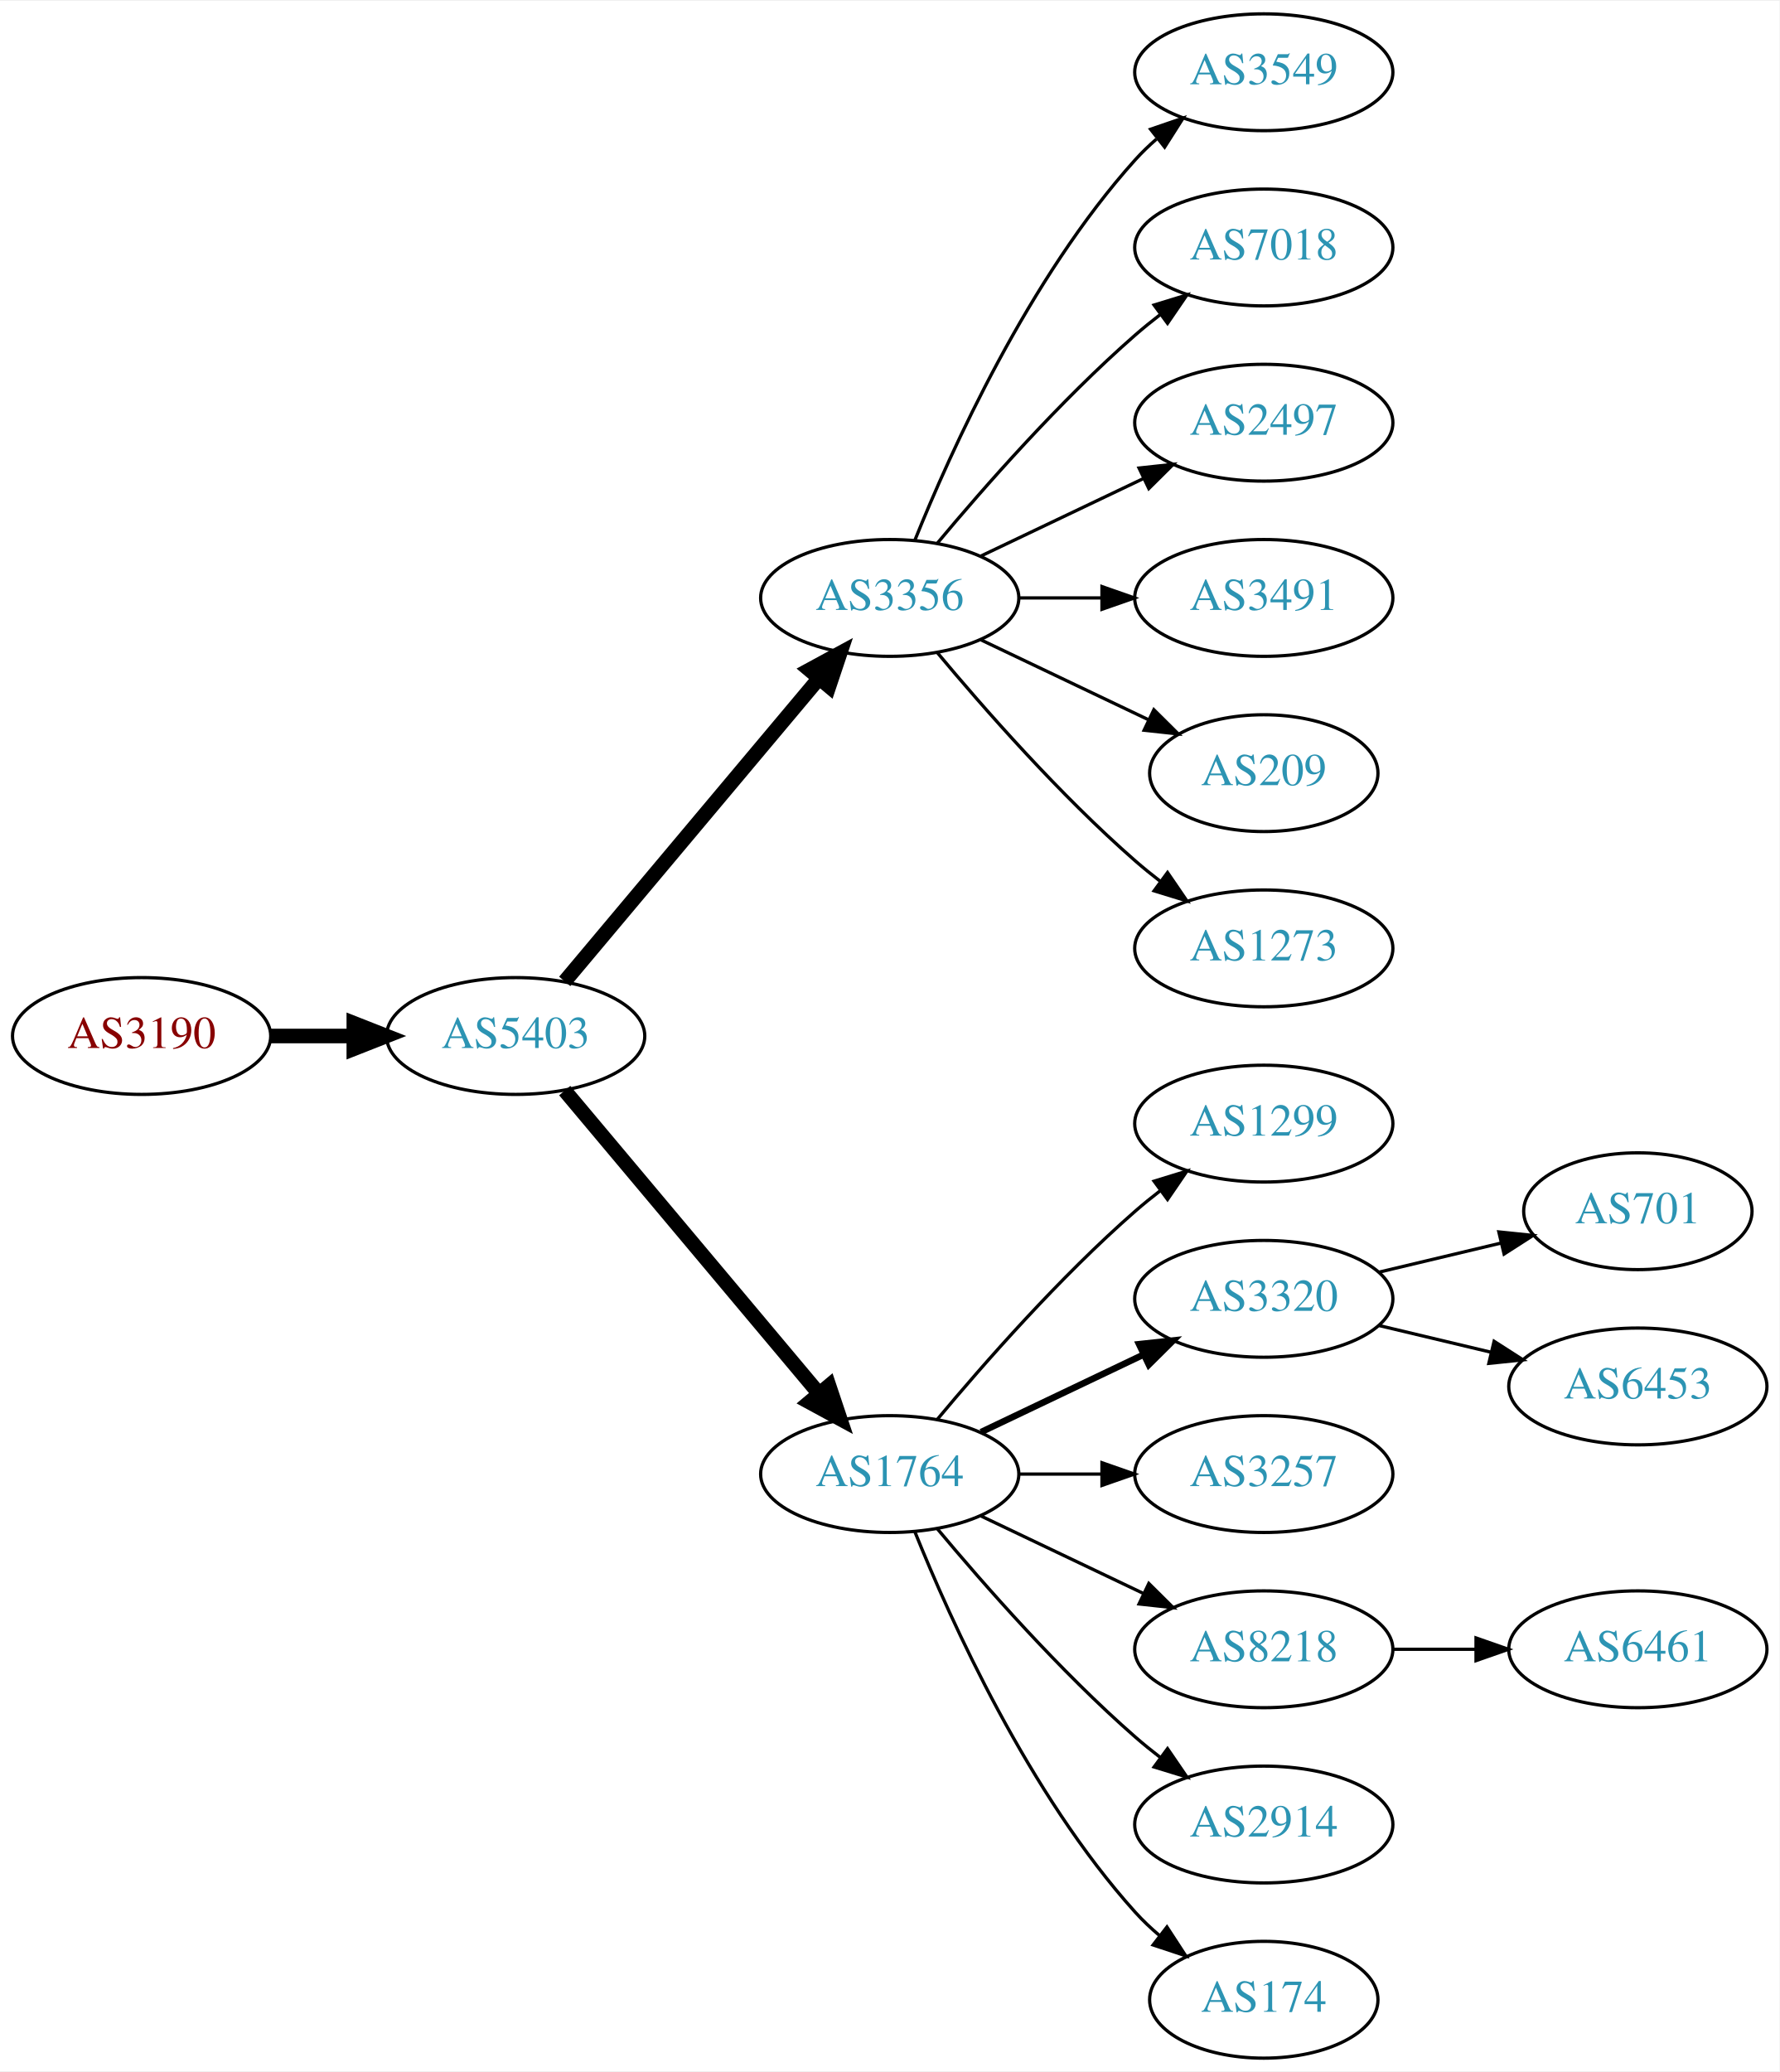
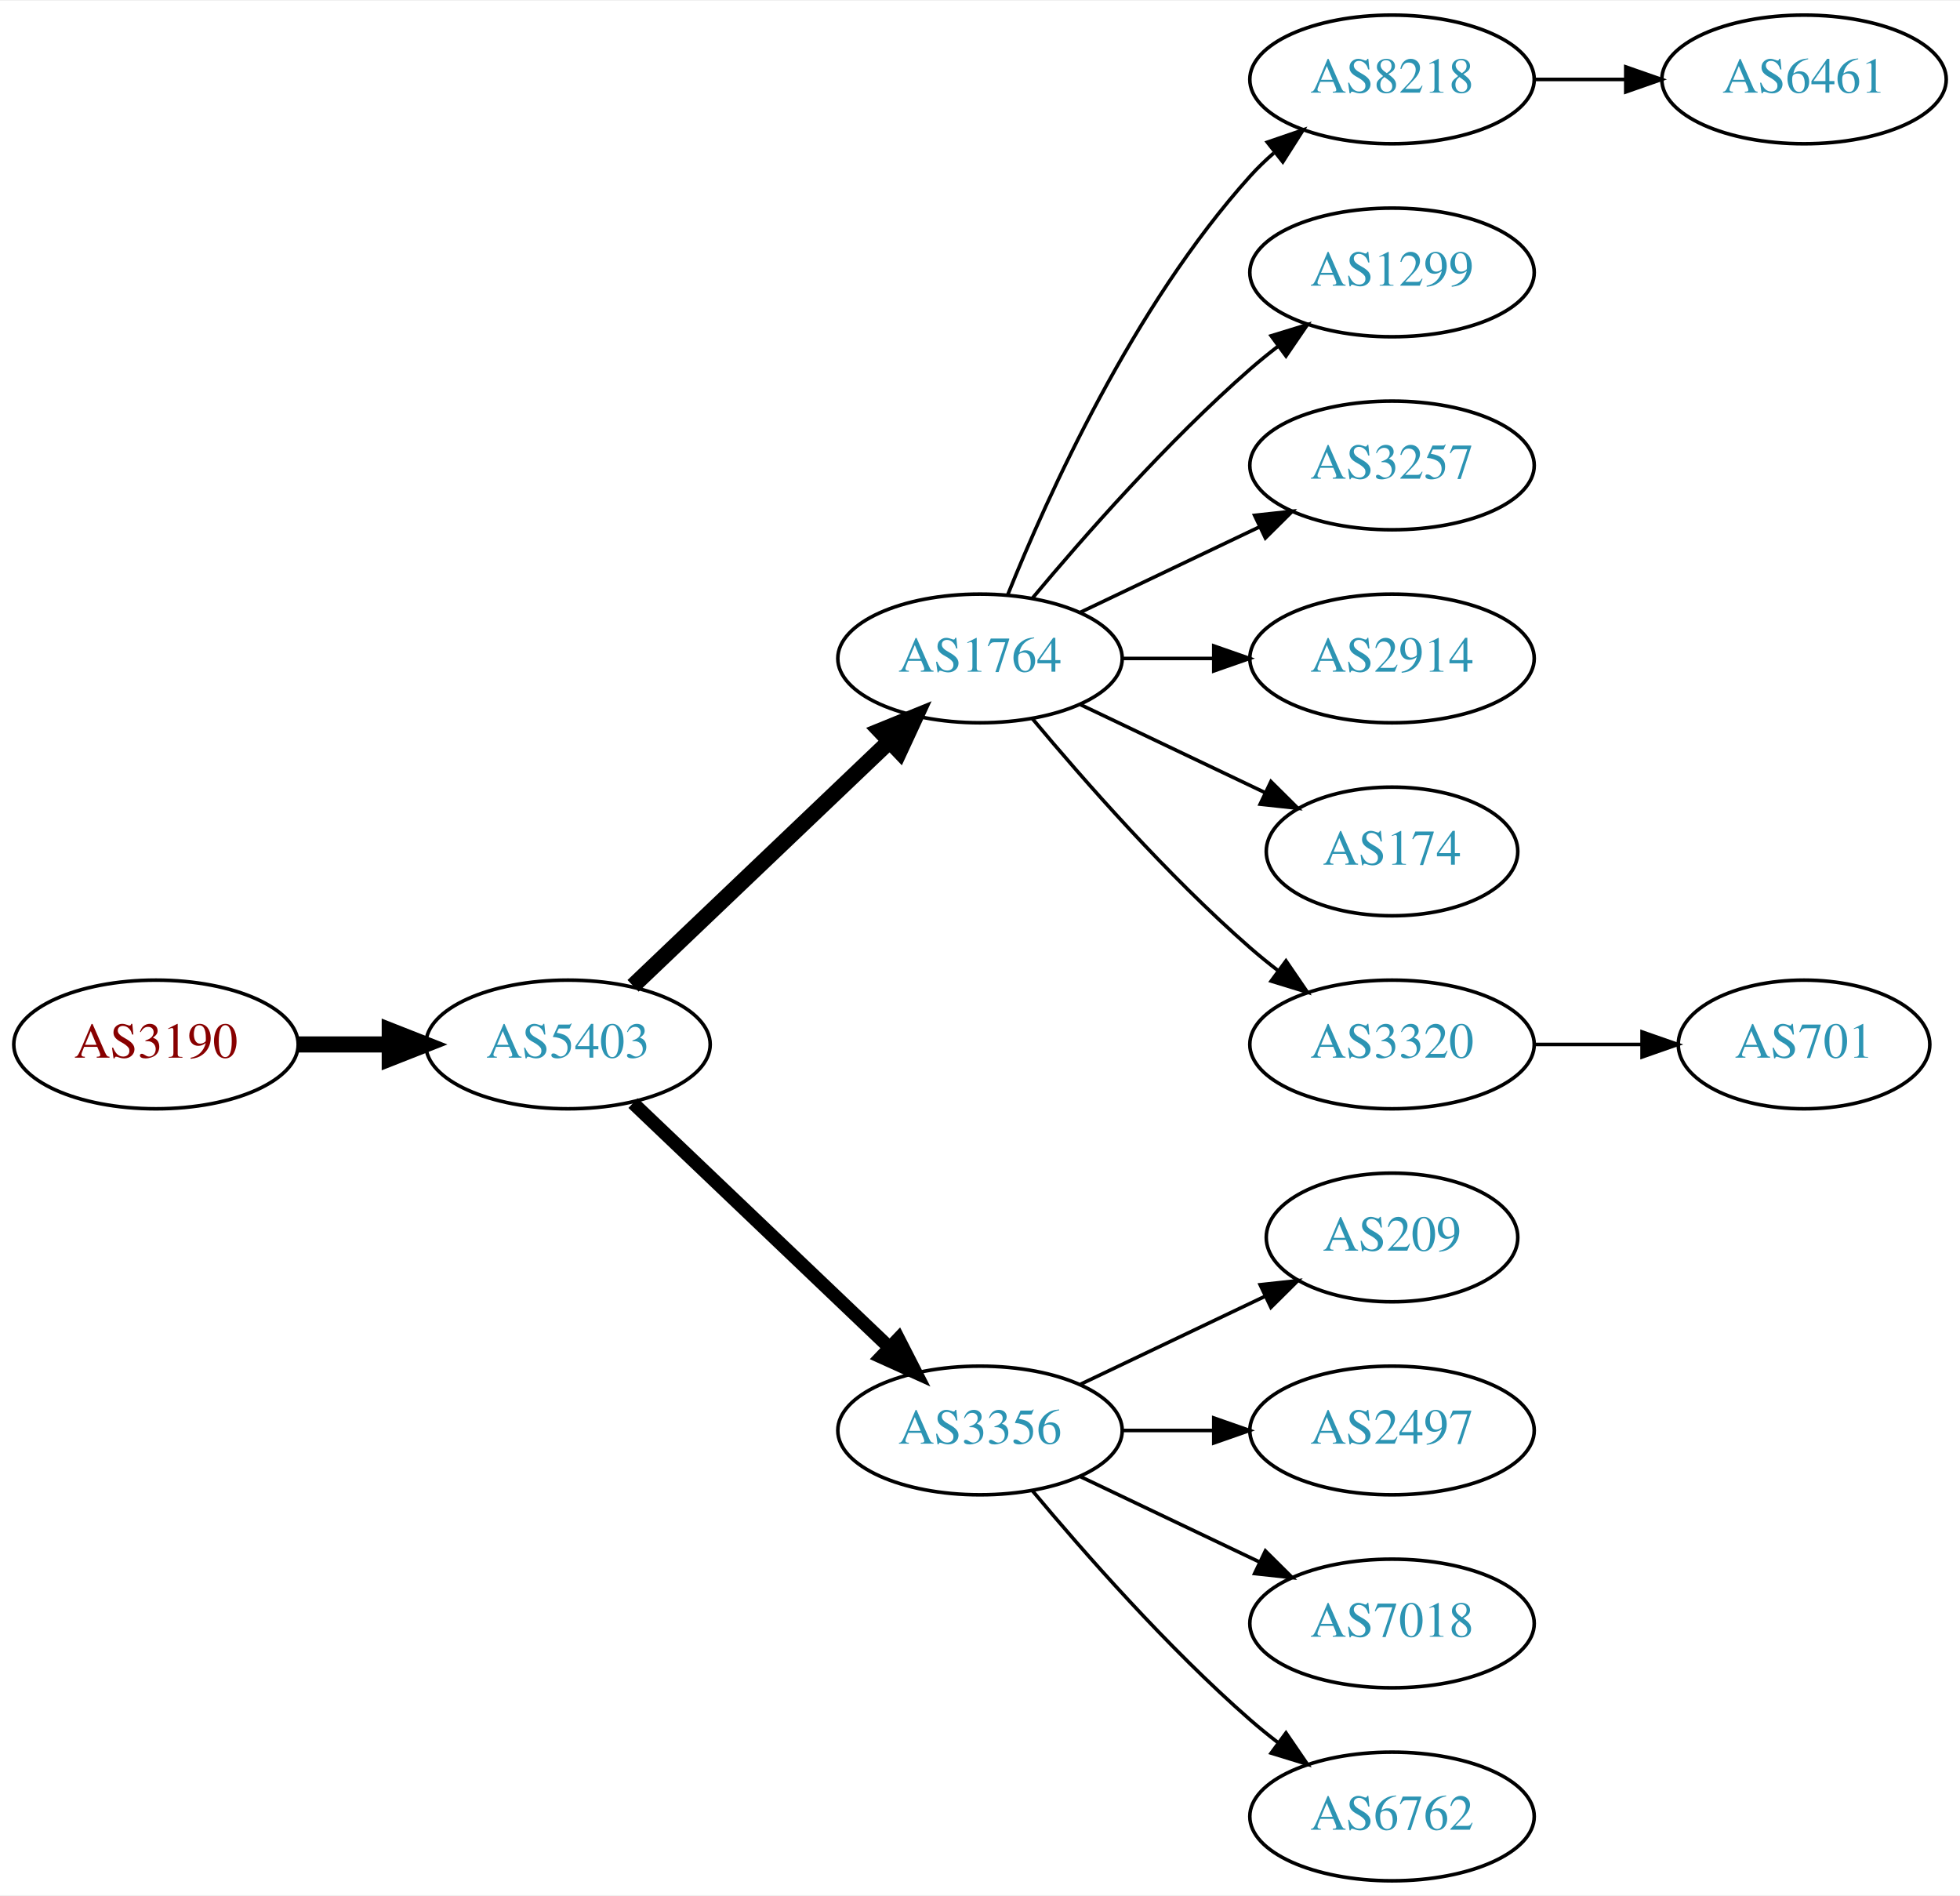
- <svg xmlns="http://www.w3.org/2000/svg" xmlns:xlink="http://www.w3.org/1999/xlink" width="548pt" height="638pt" viewBox="0.00 0.00 548.46 638.00">
-   <g id="graph0" class="graph" transform="scale(1 1) rotate(0) translate(4 634)">
-     <polygon fill="white" stroke="none" points="-4,4 -4,-634 544.465,-634 544.465,4 -4,4" />
+ <svg xmlns="http://www.w3.org/2000/svg" xmlns:xlink="http://www.w3.org/1999/xlink" width="548pt" height="530pt" viewBox="0.00 0.00 548.46 530.00">
+   <g id="graph0" class="graph" transform="scale(1 1) rotate(0) translate(4 526)">
+     <polygon fill="white" stroke="none" points="-4,4 -4,-526 544.465,-526 544.465,4 -4,4" />
    <g id="node1" class="node">
      <g id="a_node1">
        <a xlink:href="/asn/3190" xlink:title="AS3190 ~ 3-S-IT Dienstleistungen GmbH [AT]">
-           <ellipse fill="#ffffff" stroke="black" cx="39.647" cy="-315" rx="39.794" ry="18" />
-           <text text-anchor="middle" x="39.647" y="-311.3" font-family="Times,serif" font-size="14.00" fill="#880000">AS3190</text>
+           <ellipse fill="#ffffff" stroke="black" cx="39.647" cy="-234" rx="39.794" ry="18" />
+           <text text-anchor="middle" x="39.647" y="-230.3" font-family="Times,serif" font-size="14.00" fill="#880000">AS3190</text>
        </a>
      </g>
    </g>
    <g id="node2" class="node">
      <g id="a_node2">
        <a xlink:href="/asn/5403" xlink:title="AS5403 ~ AS5403 [AT]">
-           <ellipse fill="#ffffff" stroke="black" cx="154.939" cy="-315" rx="39.794" ry="18" />
-           <text text-anchor="middle" x="154.939" y="-311.3" font-family="Times,serif" font-size="14.00" fill="#2c94b3">AS5403</text>
+           <ellipse fill="#ffffff" stroke="black" cx="154.939" cy="-234" rx="39.794" ry="18" />
+           <text text-anchor="middle" x="154.939" y="-230.3" font-family="Times,serif" font-size="14.00" fill="#2c94b3">AS5403</text>
        </a>
      </g>
    </g>
    <g id="edge1" class="edge">
-       <path fill="none" stroke="black" stroke-width="4.5" d="M79.319,-315C87.522,-315 96.286,-315 104.818,-315" />
-       <polygon fill="black" stroke="black" stroke-width="4.5" points="105.057,-318.938 115.057,-315 105.057,-311.063 105.057,-318.938" />
+       <path fill="none" stroke="black" stroke-width="4.5" d="M79.319,-234C87.522,-234 96.286,-234 104.818,-234" />
+       <polygon fill="black" stroke="black" stroke-width="4.5" points="105.057,-237.938 115.057,-234 105.057,-230.063 105.057,-237.938" />
    </g>
    <g id="node3" class="node">
      <g id="a_node3">
-         <a xlink:href="/asn/3356" xlink:title="AS3356 ~ Level 3 Parent, LLC [US]">
-           <ellipse fill="#ffffff" stroke="black" cx="270.232" cy="-450" rx="39.794" ry="18" />
-           <text text-anchor="middle" x="270.232" y="-446.3" font-family="Times,serif" font-size="14.00" fill="#2c94b3">AS3356</text>
+         <a xlink:href="/asn/1764" xlink:title="AS1764 ~ NEXTLAYER-AS [AT]">
+           <ellipse fill="#ffffff" stroke="black" cx="270.232" cy="-342" rx="39.794" ry="18" />
+           <text text-anchor="middle" x="270.232" y="-338.3" font-family="Times,serif" font-size="14.00" fill="#2c94b3">AS1764</text>
        </a>
      </g>
    </g>
    <g id="edge2" class="edge">
-       <path fill="none" stroke="black" stroke-width="4.5" d="M170.059,-331.825C189.734,-355.269 225.538,-397.934 248.316,-425.076" />
-       <polygon fill="black" stroke="black" stroke-width="4.5" points="245.49,-427.834 254.935,-432.963 251.523,-422.772 245.49,-427.834" />
+       <path fill="none" stroke="black" stroke-width="4.5" d="M173.146,-250.403C192.221,-268.587 223.142,-298.063 244.739,-318.651" />
+       <polygon fill="black" stroke="black" stroke-width="4.5" points="242.28,-321.747 252.235,-325.797 247.714,-316.047 242.28,-321.747" />
    </g>
    <g id="node4" class="node">
      <g id="a_node4">
-         <a xlink:href="/asn/1764" xlink:title="AS1764 ~ NEXTLAYER-AS [AT]">
-           <ellipse fill="#ffffff" stroke="black" cx="270.232" cy="-180" rx="39.794" ry="18" />
-           <text text-anchor="middle" x="270.232" y="-176.3" font-family="Times,serif" font-size="14.00" fill="#2c94b3">AS1764</text>
+         <a xlink:href="/asn/3356" xlink:title="AS3356 ~ Level 3 Parent, LLC [US]">
+           <ellipse fill="#ffffff" stroke="black" cx="270.232" cy="-126" rx="39.794" ry="18" />
+           <text text-anchor="middle" x="270.232" y="-122.3" font-family="Times,serif" font-size="14.00" fill="#2c94b3">AS3356</text>
        </a>
      </g>
    </g>
    <g id="edge3" class="edge">
-       <path fill="none" stroke="black" stroke-width="4.5" d="M170.059,-298.175C189.734,-274.731 225.538,-232.066 248.316,-204.924" />
-       <polygon fill="black" stroke="black" stroke-width="4.5" points="251.523,-207.228 254.935,-197.037 245.49,-202.166 251.523,-207.228" />
+       <path fill="none" stroke="black" stroke-width="3.75" d="M173.146,-217.597C192.221,-199.413 223.142,-169.937 244.739,-149.349" />
+       <polygon fill="black" stroke="black" stroke-width="3.75" points="247.412,-151.637 252.235,-142.203 242.582,-146.57 247.412,-151.637" />
    </g>
    <g id="node5" class="node">
      <g id="a_node5">
-         <a xlink:href="/asn/3549" xlink:title="AS3549 ~ Level 3 Parent, LLC [US]">
-           <ellipse fill="#ffffff" stroke="black" cx="385.525" cy="-612" rx="39.794" ry="18" />
-           <text text-anchor="middle" x="385.525" y="-608.3" font-family="Times,serif" font-size="14.00" fill="#2c94b3">AS3549</text>
+         <a xlink:href="/asn/8218" xlink:title="AS8218 ~ legacy Neotelecoms [FR]">
+           <ellipse fill="#ffffff" stroke="black" cx="385.525" cy="-504" rx="39.794" ry="18" />
+           <text text-anchor="middle" x="385.525" y="-500.3" font-family="Times,serif" font-size="14.00" fill="#2c94b3">AS8218</text>
        </a>
      </g>
    </g>
    <g id="edge4" class="edge">
-       <path fill="none" stroke="black" d="M277.98,-467.787C289.031,-495.243 313.084,-548.578 345.879,-585 347.881,-587.224 350.1,-589.363 352.432,-591.397" />
-       <polygon fill="black" stroke="black" points="350.631,-594.433 360.652,-597.873 354.963,-588.935 350.631,-594.433" />
+       <path fill="none" stroke="black" d="M277.98,-359.787C289.031,-387.243 313.084,-440.578 345.879,-477 347.881,-479.224 350.1,-481.363 352.432,-483.397" />
+       <polygon fill="black" stroke="black" points="350.631,-486.433 360.652,-489.873 354.963,-480.935 350.631,-486.433" />
    </g>
    <g id="node6" class="node">
      <g id="a_node6">
-         <a xlink:href="/asn/7018" xlink:title="AS7018 ~ AT&amp;T Services, Inc. [US]">
-           <ellipse fill="#ffffff" stroke="black" cx="385.525" cy="-558" rx="39.794" ry="18" />
-           <text text-anchor="middle" x="385.525" y="-554.3" font-family="Times,serif" font-size="14.00" fill="#2c94b3">AS7018</text>
+         <a xlink:href="/asn/1299" xlink:title="AS1299 ~ Telia Carrier [EU]">
+           <ellipse fill="#ffffff" stroke="black" cx="385.525" cy="-450" rx="39.794" ry="18" />
+           <text text-anchor="middle" x="385.525" y="-446.3" font-family="Times,serif" font-size="14.00" fill="#2c94b3">AS1299</text>
        </a>
      </g>
    </g>
    <g id="edge5" class="edge">
-       <path fill="none" stroke="black" d="M284.862,-466.817C299.145,-483.929 322.691,-510.745 345.879,-531 348.345,-533.154 350.983,-535.294 353.681,-537.372" />
-       <polygon fill="black" stroke="black" points="351.706,-540.264 361.835,-543.37 355.854,-534.625 351.706,-540.264" />
+       <path fill="none" stroke="black" d="M284.862,-358.817C299.145,-375.929 322.691,-402.745 345.879,-423 348.345,-425.154 350.983,-427.294 353.681,-429.372" />
+       <polygon fill="black" stroke="black" points="351.706,-432.264 361.835,-435.37 355.854,-426.625 351.706,-432.264" />
    </g>
    <g id="node7" class="node">
      <g id="a_node7">
-         <a xlink:href="/asn/2497" xlink:title="AS2497 ~ Internet Initiative Japan Inc. [JP]">
-           <ellipse fill="#ffffff" stroke="black" cx="385.525" cy="-504" rx="39.794" ry="18" />
-           <text text-anchor="middle" x="385.525" y="-500.3" font-family="Times,serif" font-size="14.00" fill="#2c94b3">AS2497</text>
+         <a xlink:href="/asn/3257" xlink:title="AS3257 ~ GTT [DE]">
+           <ellipse fill="#ffffff" stroke="black" cx="385.525" cy="-396" rx="39.794" ry="18" />
+           <text text-anchor="middle" x="385.525" y="-392.3" font-family="Times,serif" font-size="14.00" fill="#2c94b3">AS3257</text>
        </a>
      </g>
    </g>
    <g id="edge6" class="edge">
-       <path fill="none" stroke="black" d="M298.369,-462.934C313.363,-470.081 332.184,-479.052 348.407,-486.785" />
-       <polygon fill="black" stroke="black" points="347.077,-490.028 357.61,-491.171 350.089,-483.709 347.077,-490.028" />
+       <path fill="none" stroke="black" d="M298.369,-354.934C313.363,-362.081 332.184,-371.052 348.407,-378.785" />
+       <polygon fill="black" stroke="black" points="347.077,-382.028 357.61,-383.171 350.089,-375.709 347.077,-382.028" />
    </g>
    <g id="node8" class="node">
      <g id="a_node8">
-         <a xlink:href="/asn/3491" xlink:title="AS3491 ~ PCCW Global, Inc. [US]">
-           <ellipse fill="#ffffff" stroke="black" cx="385.525" cy="-450" rx="39.794" ry="18" />
-           <text text-anchor="middle" x="385.525" y="-446.3" font-family="Times,serif" font-size="14.00" fill="#2c94b3">AS3491</text>
+         <a xlink:href="/asn/2914" xlink:title="AS2914 ~ NTT America, Inc. [US]">
+           <ellipse fill="#ffffff" stroke="black" cx="385.525" cy="-342" rx="39.794" ry="18" />
+           <text text-anchor="middle" x="385.525" y="-338.3" font-family="Times,serif" font-size="14.00" fill="#2c94b3">AS2914</text>
        </a>
      </g>
    </g>
    <g id="edge7" class="edge">
-       <path fill="none" stroke="black" d="M309.905,-450C318.108,-450 326.872,-450 335.404,-450" />
-       <polygon fill="black" stroke="black" points="335.643,-453.5 345.643,-450 335.643,-446.5 335.643,-453.5" />
+       <path fill="none" stroke="black" d="M309.905,-342C318.108,-342 326.872,-342 335.404,-342" />
+       <polygon fill="black" stroke="black" points="335.643,-345.5 345.643,-342 335.643,-338.5 335.643,-345.5" />
    </g>
    <g id="node9" class="node">
      <g id="a_node9">
-         <a xlink:href="/asn/209" xlink:title="AS209 ~ CenturyLink Communications, LLC [US]">
-           <ellipse fill="#ffffff" stroke="black" cx="385.525" cy="-396" rx="35.194" ry="18" />
-           <text text-anchor="middle" x="385.525" y="-392.3" font-family="Times,serif" font-size="14.00" fill="#2c94b3">AS209</text>
+         <a xlink:href="/asn/174" xlink:title="AS174 ~ Cogent Communications [US]">
+           <ellipse fill="#ffffff" stroke="black" cx="385.525" cy="-288" rx="35.194" ry="18" />
+           <text text-anchor="middle" x="385.525" y="-284.3" font-family="Times,serif" font-size="14.00" fill="#2c94b3">AS174</text>
        </a>
      </g>
    </g>
    <g id="edge8" class="edge">
-       <path fill="none" stroke="black" d="M298.369,-437.066C313.801,-429.71 333.286,-420.423 349.821,-412.541" />
-       <polygon fill="black" stroke="black" points="351.642,-415.551 359.163,-408.089 348.63,-409.232 351.642,-415.551" />
+       <path fill="none" stroke="black" d="M298.369,-329.066C313.801,-321.71 333.286,-312.423 349.821,-304.541" />
+       <polygon fill="black" stroke="black" points="351.642,-307.551 359.163,-300.089 348.63,-301.232 351.642,-307.551" />
    </g>
    <g id="node10" class="node">
      <g id="a_node10">
-         <a xlink:href="/asn/1273" xlink:title="AS1273 ~ Vodafone Group PLC [EU]">
-           <ellipse fill="#ffffff" stroke="black" cx="385.525" cy="-342" rx="39.794" ry="18" />
-           <text text-anchor="middle" x="385.525" y="-338.3" font-family="Times,serif" font-size="14.00" fill="#2c94b3">AS1273</text>
-         </a>
-       </g>
-     </g>
-     <g id="edge9" class="edge">
-       <path fill="none" stroke="black" d="M284.862,-433.183C299.145,-416.071 322.691,-389.255 345.879,-369 348.345,-366.846 350.983,-364.706 353.681,-362.628" />
-       <polygon fill="black" stroke="black" points="355.854,-365.375 361.835,-356.63 351.706,-359.736 355.854,-365.375" />
-     </g>
-     <g id="node11" class="node">
-       <g id="a_node11">
-         <a xlink:href="/asn/1299" xlink:title="AS1299 ~ Telia Carrier [EU]">
-           <ellipse fill="#ffffff" stroke="black" cx="385.525" cy="-288" rx="39.794" ry="18" />
-           <text text-anchor="middle" x="385.525" y="-284.3" font-family="Times,serif" font-size="14.00" fill="#2c94b3">AS1299</text>
-         </a>
-       </g>
-     </g>
-     <g id="edge10" class="edge">
-       <path fill="none" stroke="black" d="M284.862,-196.817C299.145,-213.929 322.691,-240.745 345.879,-261 348.345,-263.154 350.983,-265.294 353.681,-267.372" />
-       <polygon fill="black" stroke="black" points="351.706,-270.264 361.835,-273.37 355.854,-264.625 351.706,-270.264" />
-     </g>
-     <g id="node12" class="node">
-       <g id="a_node12">
        <a xlink:href="/asn/3320" xlink:title="AS3320 ~ DTAG [DE]">
          <ellipse fill="#ffffff" stroke="black" cx="385.525" cy="-234" rx="39.794" ry="18" />
          <text text-anchor="middle" x="385.525" y="-230.3" font-family="Times,serif" font-size="14.00" fill="#2c94b3">AS3320</text>
        </a>
      </g>
    </g>
+     <g id="edge9" class="edge">
+       <path fill="none" stroke="black" d="M284.862,-325.183C299.145,-308.071 322.691,-281.255 345.879,-261 348.345,-258.846 350.983,-256.706 353.681,-254.628" />
+       <polygon fill="black" stroke="black" points="355.854,-257.375 361.835,-248.63 351.706,-251.736 355.854,-257.375" />
+     </g>
+     <g id="node12" class="node">
+       <g id="a_node12">
+         <a xlink:href="/asn/209" xlink:title="AS209 ~ CenturyLink Communications, LLC [US]">
+           <ellipse fill="#ffffff" stroke="black" cx="385.525" cy="-180" rx="35.194" ry="18" />
+           <text text-anchor="middle" x="385.525" y="-176.3" font-family="Times,serif" font-size="14.00" fill="#2c94b3">AS209</text>
+         </a>
+       </g>
+     </g>
    <g id="edge11" class="edge">
-       <path fill="none" stroke="black" stroke-width="2" d="M298.369,-192.934C313.363,-200.081 332.184,-209.052 348.407,-216.785" />
-       <polygon fill="black" stroke="black" stroke-width="2" points="347.077,-220.028 357.61,-221.171 350.089,-213.709 347.077,-220.028" />
+       <path fill="none" stroke="black" d="M298.369,-138.934C313.801,-146.29 333.286,-155.577 349.821,-163.459" />
+       <polygon fill="black" stroke="black" points="348.63,-166.768 359.163,-167.911 351.642,-160.449 348.63,-166.768" />
    </g>
    <g id="node13" class="node">
      <g id="a_node13">
-         <a xlink:href="/asn/3257" xlink:title="AS3257 ~ GTT [DE]">
-           <ellipse fill="#ffffff" stroke="black" cx="385.525" cy="-180" rx="39.794" ry="18" />
-           <text text-anchor="middle" x="385.525" y="-176.3" font-family="Times,serif" font-size="14.00" fill="#2c94b3">AS3257</text>
+         <a xlink:href="/asn/2497" xlink:title="AS2497 ~ Internet Initiative Japan Inc. [JP]">
+           <ellipse fill="#ffffff" stroke="black" cx="385.525" cy="-126" rx="39.794" ry="18" />
+           <text text-anchor="middle" x="385.525" y="-122.3" font-family="Times,serif" font-size="14.00" fill="#2c94b3">AS2497</text>
        </a>
      </g>
    </g>
    <g id="edge12" class="edge">
-       <path fill="none" stroke="black" d="M309.905,-180C318.108,-180 326.872,-180 335.404,-180" />
-       <polygon fill="black" stroke="black" points="335.643,-183.5 345.643,-180 335.643,-176.5 335.643,-183.5" />
+       <path fill="none" stroke="black" d="M309.905,-126C318.108,-126 326.872,-126 335.404,-126" />
+       <polygon fill="black" stroke="black" points="335.643,-129.5 345.643,-126 335.643,-122.5 335.643,-129.5" />
    </g>
    <g id="node14" class="node">
      <g id="a_node14">
-         <a xlink:href="/asn/8218" xlink:title="AS8218 ~ legacy Neotelecoms [FR]">
-           <ellipse fill="#ffffff" stroke="black" cx="385.525" cy="-126" rx="39.794" ry="18" />
-           <text text-anchor="middle" x="385.525" y="-122.3" font-family="Times,serif" font-size="14.00" fill="#2c94b3">AS8218</text>
+         <a xlink:href="/asn/7018" xlink:title="AS7018 ~ AT&amp;T Services, Inc. [US]">
+           <ellipse fill="#ffffff" stroke="black" cx="385.525" cy="-72" rx="39.794" ry="18" />
+           <text text-anchor="middle" x="385.525" y="-68.3" font-family="Times,serif" font-size="14.00" fill="#2c94b3">AS7018</text>
        </a>
      </g>
    </g>
    <g id="edge13" class="edge">
-       <path fill="none" stroke="black" d="M298.369,-167.066C313.363,-159.919 332.184,-150.948 348.407,-143.215" />
-       <polygon fill="black" stroke="black" points="350.089,-146.291 357.61,-138.829 347.077,-139.972 350.089,-146.291" />
+       <path fill="none" stroke="black" d="M298.369,-113.066C313.363,-105.919 332.184,-96.948 348.407,-89.215" />
+       <polygon fill="black" stroke="black" points="350.089,-92.291 357.61,-84.829 347.077,-85.972 350.089,-92.291" />
    </g>
    <g id="node15" class="node">
      <g id="a_node15">
-         <a xlink:href="/asn/2914" xlink:title="AS2914 ~ NTT America, Inc. [US]">
-           <ellipse fill="#ffffff" stroke="black" cx="385.525" cy="-72" rx="39.794" ry="18" />
-           <text text-anchor="middle" x="385.525" y="-68.3" font-family="Times,serif" font-size="14.00" fill="#2c94b3">AS2914</text>
+         <a xlink:href="/asn/6762" xlink:title="AS6762 ~ TELECOM ITALIA SPARKLE S.p.A. [IT]">
+           <ellipse fill="#ffffff" stroke="black" cx="385.525" cy="-18" rx="39.794" ry="18" />
+           <text text-anchor="middle" x="385.525" y="-14.3" font-family="Times,serif" font-size="14.00" fill="#2c94b3">AS6762</text>
        </a>
      </g>
    </g>
    <g id="edge14" class="edge">
-       <path fill="none" stroke="black" d="M284.862,-163.183C299.145,-146.071 322.691,-119.255 345.879,-99 348.345,-96.846 350.983,-94.706 353.681,-92.628" />
-       <polygon fill="black" stroke="black" points="355.854,-95.375 361.835,-86.63 351.706,-89.736 355.854,-95.375" />
+       <path fill="none" stroke="black" d="M284.862,-109.183C299.145,-92.071 322.691,-65.255 345.879,-45 348.345,-42.846 350.983,-40.706 353.681,-38.628" />
+       <polygon fill="black" stroke="black" points="355.854,-41.375 361.835,-32.63 351.706,-35.736 355.854,-41.375" />
+     </g>
+     <g id="node11" class="node">
+       <g id="a_node11">
+         <a xlink:href="/asn/6461" xlink:title="AS6461 ~ Zayo Bandwidth [US]">
+           <ellipse fill="#ffffff" stroke="black" cx="500.818" cy="-504" rx="39.794" ry="18" />
+           <text text-anchor="middle" x="500.818" y="-500.3" font-family="Times,serif" font-size="14.00" fill="#2c94b3">AS6461</text>
+         </a>
+       </g>
+     </g>
+     <g id="edge10" class="edge">
+       <path fill="none" stroke="black" d="M425.198,-504C433.401,-504 442.165,-504 450.697,-504" />
+       <polygon fill="black" stroke="black" points="450.936,-507.5 460.936,-504 450.936,-500.5 450.936,-507.5" />
    </g>
    <g id="node16" class="node">
      <g id="a_node16">
-         <a xlink:href="/asn/174" xlink:title="AS174 ~ Cogent Communications [US]">
-           <ellipse fill="#ffffff" stroke="black" cx="385.525" cy="-18" rx="35.194" ry="18" />
-           <text text-anchor="middle" x="385.525" y="-14.3" font-family="Times,serif" font-size="14.00" fill="#2c94b3">AS174</text>
+         <a xlink:href="/asn/701" xlink:title="AS701 ~ UUNET [US]">
+           <ellipse fill="#ffffff" stroke="black" cx="500.818" cy="-234" rx="35.194" ry="18" />
+           <text text-anchor="middle" x="500.818" y="-230.3" font-family="Times,serif" font-size="14.00" fill="#2c94b3">AS701</text>
        </a>
      </g>
    </g>
    <g id="edge15" class="edge">
-       <path fill="none" stroke="black" d="M277.98,-162.213C289.031,-134.757 313.084,-81.422 345.879,-45 348.194,-42.428 350.799,-39.969 353.535,-37.657" />
-       <polygon fill="black" stroke="black" points="355.673,-40.428 361.458,-31.552 351.401,-34.883 355.673,-40.428" />
-     </g>
-     <g id="node17" class="node">
-       <g id="a_node17">
-         <a xlink:href="/asn/701" xlink:title="AS701 ~ UUNET [US]">
-           <ellipse fill="#ffffff" stroke="black" cx="500.818" cy="-261" rx="35.194" ry="18" />
-           <text text-anchor="middle" x="500.818" y="-257.3" font-family="Times,serif" font-size="14.00" fill="#2c94b3">AS701</text>
-         </a>
-       </g>
-     </g>
-     <g id="edge16" class="edge">
-       <path fill="none" stroke="black" d="M421.133,-242.248C432.927,-245.058 446.232,-248.229 458.499,-251.153" />
-       <polygon fill="black" stroke="black" points="457.965,-254.624 468.504,-253.537 459.588,-247.814 457.965,-254.624" />
-     </g>
-     <g id="node18" class="node">
-       <g id="a_node18">
-         <a xlink:href="/asn/6453" xlink:title="AS6453 ~ TATA COMMUNICATIONS (AMERICA) INC [US]">
-           <ellipse fill="#ffffff" stroke="black" cx="500.818" cy="-207" rx="39.794" ry="18" />
-           <text text-anchor="middle" x="500.818" y="-203.3" font-family="Times,serif" font-size="14.00" fill="#2c94b3">AS6453</text>
-         </a>
-       </g>
-     </g>
-     <g id="edge17" class="edge">
-       <path fill="none" stroke="black" d="M421.133,-225.752C432.004,-223.162 444.158,-220.265 455.601,-217.538" />
-       <polygon fill="black" stroke="black" points="456.507,-220.92 465.423,-215.197 454.884,-214.111 456.507,-220.92" />
-     </g>
-     <g id="node19" class="node">
-       <g id="a_node19">
-         <a xlink:href="/asn/6461" xlink:title="AS6461 ~ Zayo Bandwidth [US]">
-           <ellipse fill="#ffffff" stroke="black" cx="500.818" cy="-126" rx="39.794" ry="18" />
-           <text text-anchor="middle" x="500.818" y="-122.3" font-family="Times,serif" font-size="14.00" fill="#2c94b3">AS6461</text>
-         </a>
-       </g>
-     </g>
-     <g id="edge18" class="edge">
-       <path fill="none" stroke="black" d="M425.198,-126C433.401,-126 442.165,-126 450.697,-126" />
-       <polygon fill="black" stroke="black" points="450.936,-129.5 460.936,-126 450.936,-122.5 450.936,-129.5" />
+       <path fill="none" stroke="black" d="M425.198,-234C434.903,-234 445.394,-234 455.357,-234" />
+       <polygon fill="black" stroke="black" points="455.493,-237.5 465.493,-234 455.493,-230.5 455.493,-237.5" />
    </g>
  </g>
</svg>
